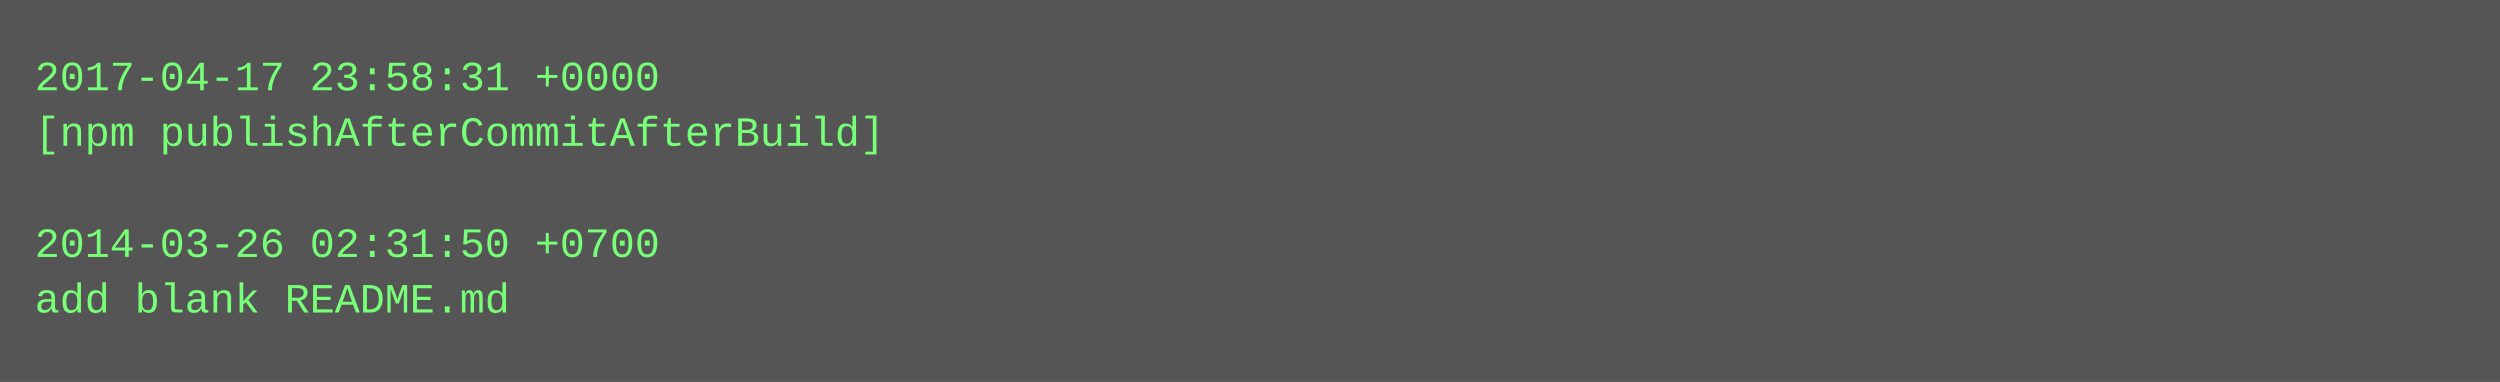
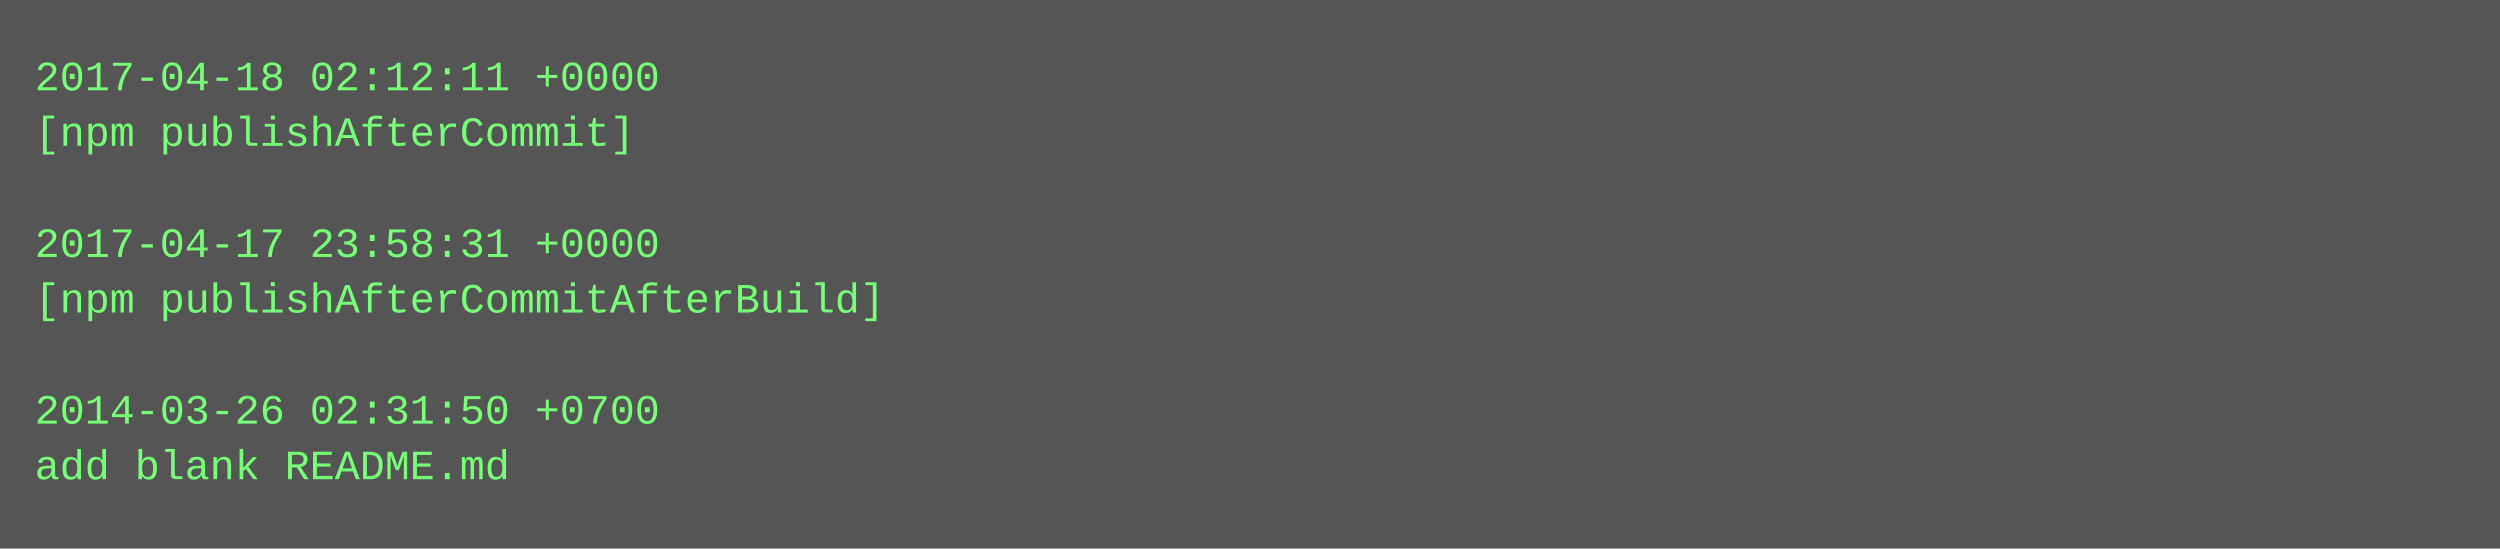
- <svg xmlns="http://www.w3.org/2000/svg" height="110" width="720">
-   <rect height="110" fill="#555" width="720" />
+ <svg xmlns="http://www.w3.org/2000/svg" height="158" width="720">
+   <rect height="158" fill="#555" width="720" />
  <text fill="#7f7" font-family="Courier New" font-size="12" xml:space="preserve">
-     <tspan x="10" y="26">2017-04-17 23:58:31 +0000</tspan>
-     <tspan x="10" y="42">[npm publishAfterCommitAfterBuild]</tspan>
+     <tspan x="10" y="26">2017-04-18 02:12:11 +0000</tspan>
+     <tspan x="10" y="42">[npm publishAfterCommit]</tspan>
    <tspan x="10" y="58" />
-     <tspan x="10" y="74">2014-03-26 02:31:50 +0700</tspan>
-     <tspan x="10" y="90">add blank README.md</tspan>
+     <tspan x="10" y="74">2017-04-17 23:58:31 +0000</tspan>
+     <tspan x="10" y="90">[npm publishAfterCommitAfterBuild]</tspan>
+     <tspan x="10" y="106" />
+     <tspan x="10" y="122">2014-03-26 02:31:50 +0700</tspan>
+     <tspan x="10" y="138">add blank README.md</tspan>
  </text>
</svg>
